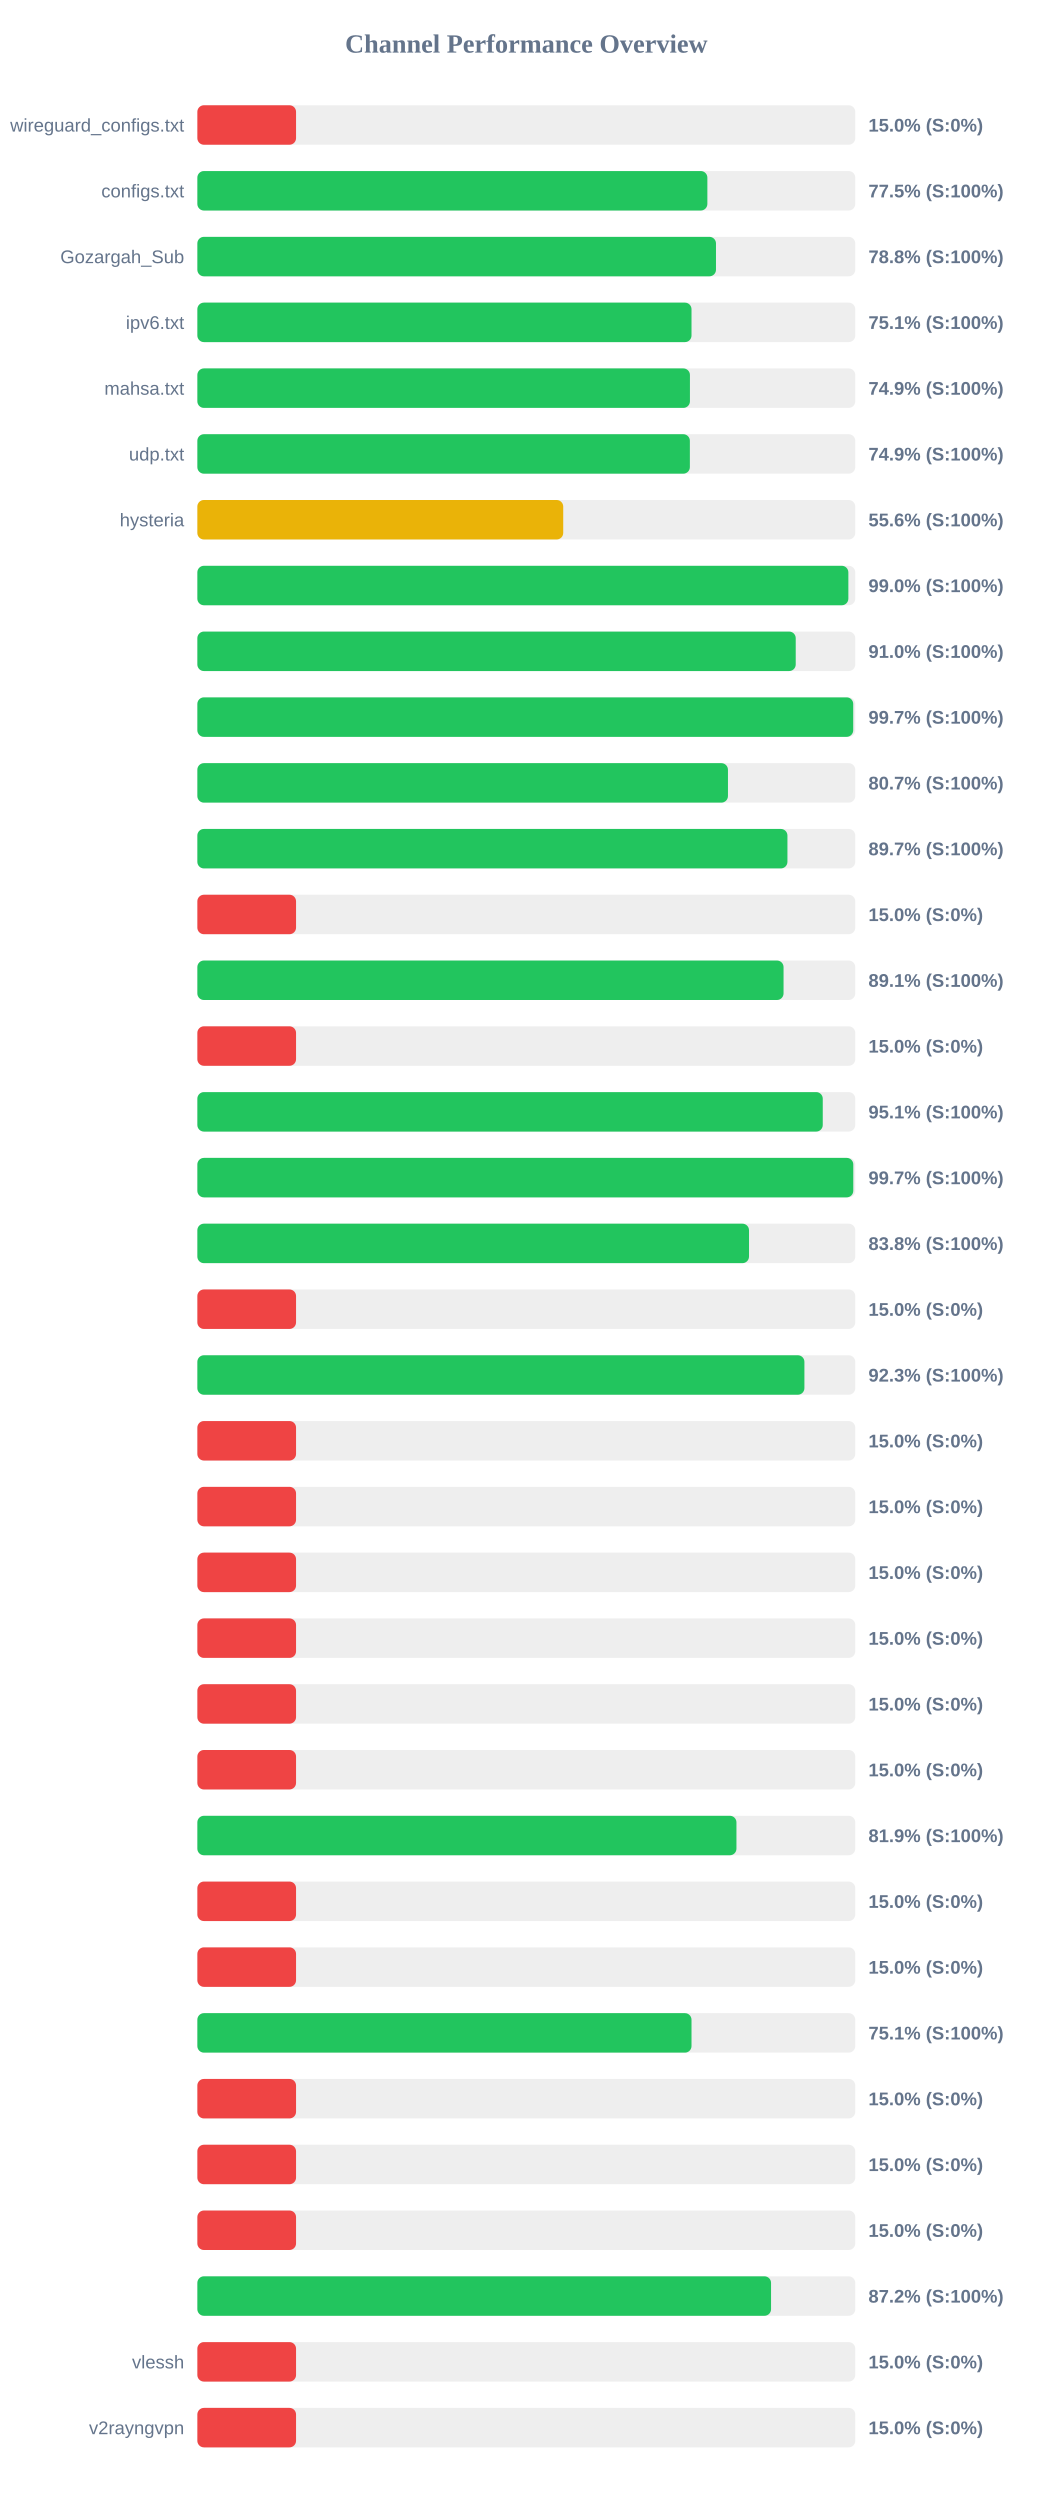
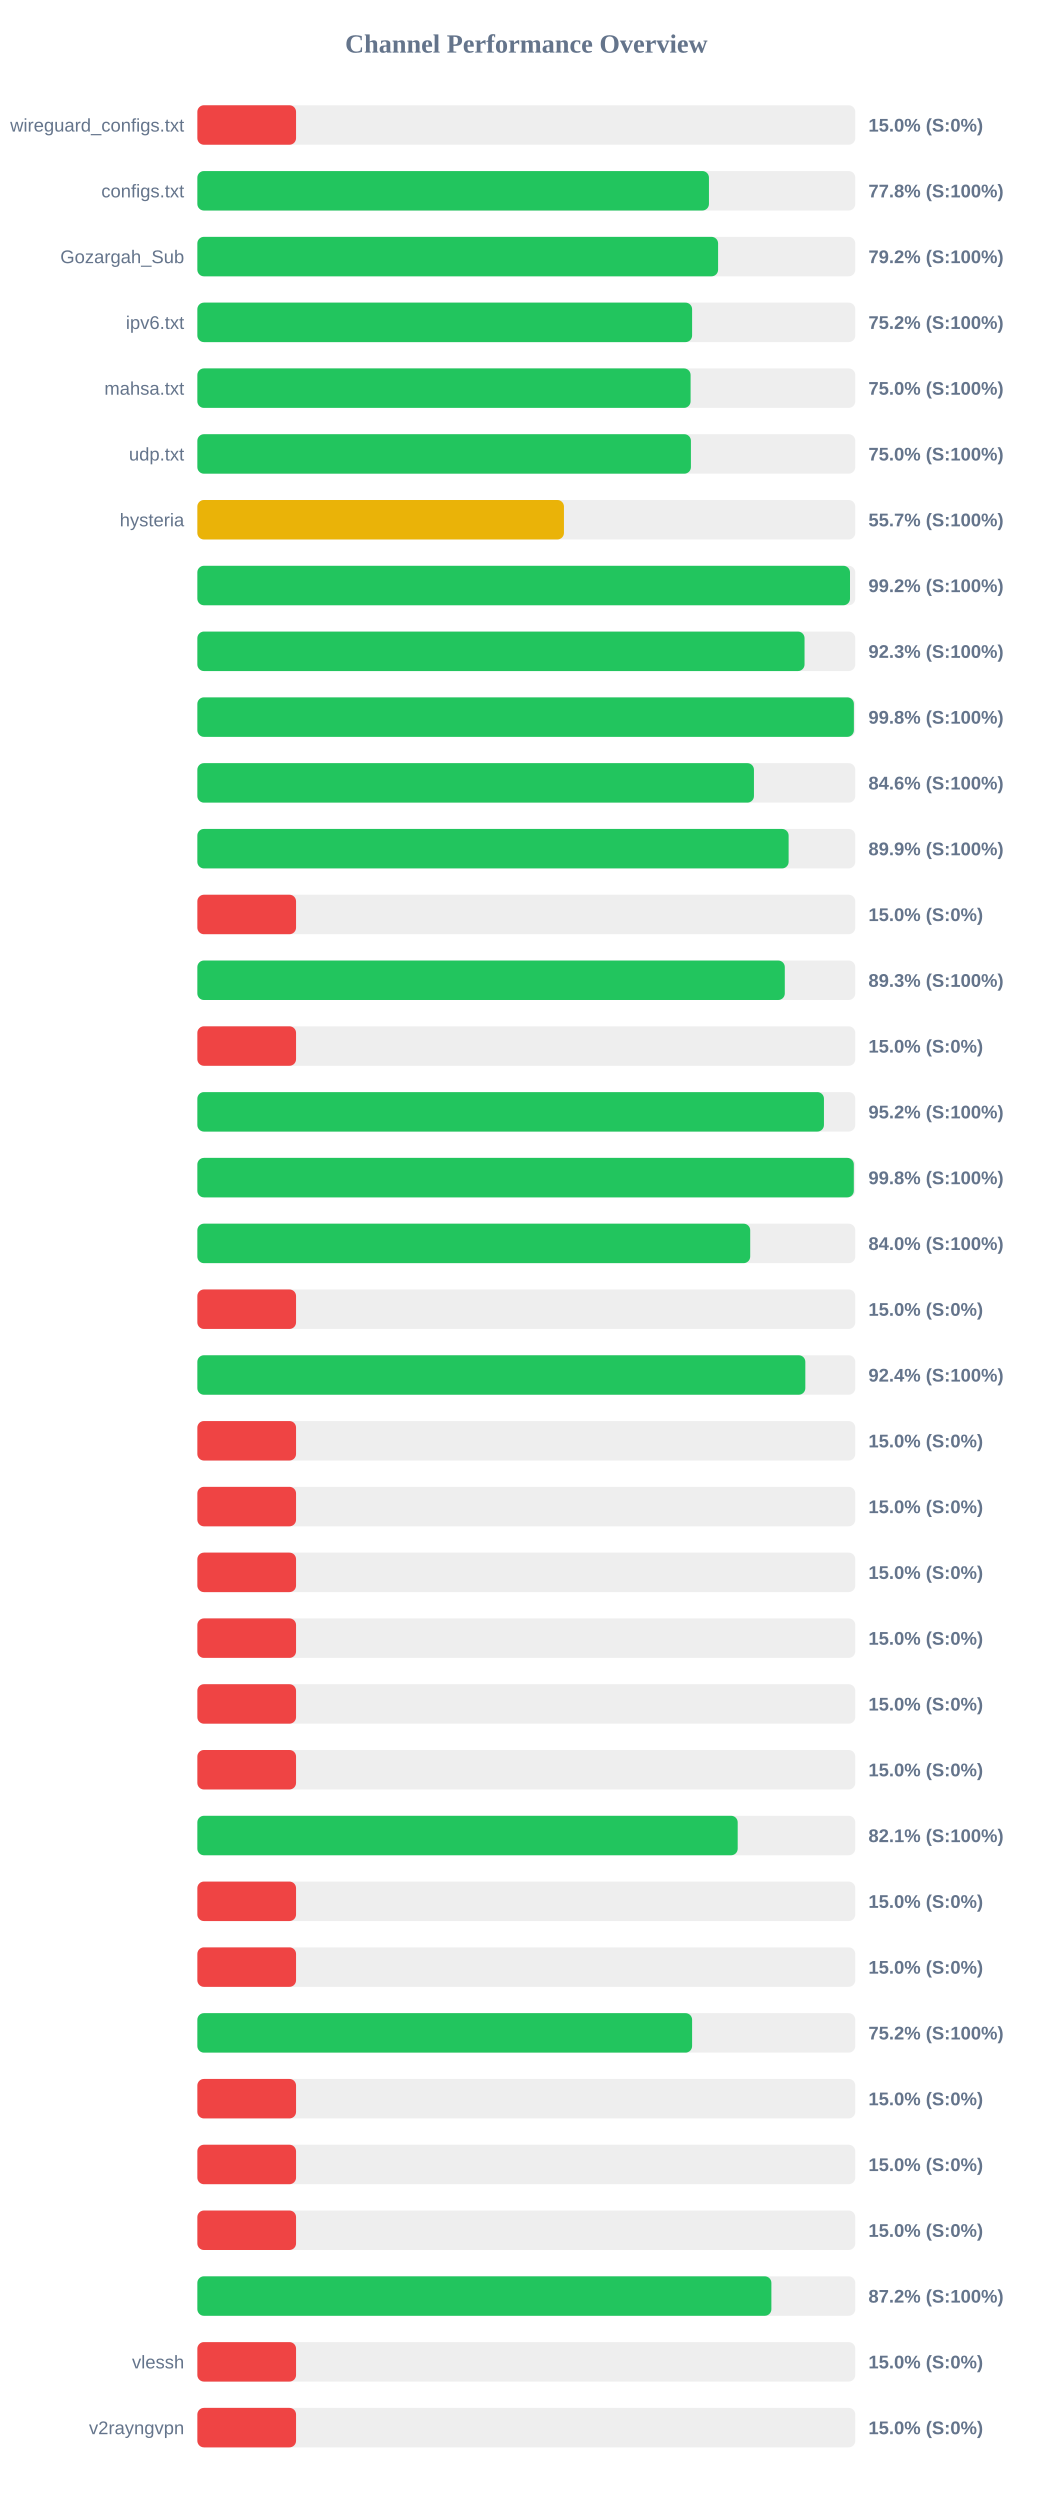
<svg xmlns="http://www.w3.org/2000/svg" width="800" height="1900" version="1.1">
  <style>
        .row { font: 14px Arial; fill: #64748b; }
        .score { font: bold 14px Arial; fill: #64748b; }
    </style>
  <text x="400" y="40" text-anchor="middle" font-size="20px" font-weight="bold" fill="#64748b">Channel Performance Overview</text>
  <rect x="150" y="80" width="500" height="30" fill="#eee" rx="5" />
  <rect x="150" y="80" width="75.0" height="30" fill="#ef4444" rx="5" />
  <text x="140" y="100" text-anchor="end" class="row">wireguard_configs.txt</text>
  <text x="660" y="100" text-anchor="start" class="score">15.0% (S:0%)</text>
  <rect x="150" y="130" width="500" height="30" fill="#eee" rx="5" />
-   <rect x="150" y="130" width="387.6" height="30" fill="#22c55e" rx="5" />
+   <rect x="150" y="130" width="388.8" height="30" fill="#22c55e" rx="5" />
  <text x="140" y="150" text-anchor="end" class="row">configs.txt</text>
-   <text x="660" y="150" text-anchor="start" class="score">77.5% (S:100%)</text>
+   <text x="660" y="150" text-anchor="start" class="score">77.8% (S:100%)</text>
  <rect x="150" y="180" width="500" height="30" fill="#eee" rx="5" />
-   <rect x="150" y="180" width="394.15" height="30" fill="#22c55e" rx="5" />
+   <rect x="150" y="180" width="395.75" height="30" fill="#22c55e" rx="5" />
  <text x="140" y="200" text-anchor="end" class="row">Gozargah_Sub</text>
-   <text x="660" y="200" text-anchor="start" class="score">78.8% (S:100%)</text>
+   <text x="660" y="200" text-anchor="start" class="score">79.2% (S:100%)</text>
  <rect x="150" y="230" width="500" height="30" fill="#eee" rx="5" />
-   <rect x="150" y="230" width="375.55" height="30" fill="#22c55e" rx="5" />
+   <rect x="150" y="230" width="376.0" height="30" fill="#22c55e" rx="5" />
  <text x="140" y="250" text-anchor="end" class="row">ipv6.txt</text>
-   <text x="660" y="250" text-anchor="start" class="score">75.1% (S:100%)</text>
+   <text x="660" y="250" text-anchor="start" class="score">75.2% (S:100%)</text>
  <rect x="150" y="280" width="500" height="30" fill="#eee" rx="5" />
-   <rect x="150" y="280" width="374.35" height="30" fill="#22c55e" rx="5" />
+   <rect x="150" y="280" width="374.85" height="30" fill="#22c55e" rx="5" />
  <text x="140" y="300" text-anchor="end" class="row">mahsa.txt</text>
-   <text x="660" y="300" text-anchor="start" class="score">74.9% (S:100%)</text>
+   <text x="660" y="300" text-anchor="start" class="score">75.0% (S:100%)</text>
  <rect x="150" y="330" width="500" height="30" fill="#eee" rx="5" />
-   <rect x="150" y="330" width="374.3" height="30" fill="#22c55e" rx="5" />
+   <rect x="150" y="330" width="375.1" height="30" fill="#22c55e" rx="5" />
  <text x="140" y="350" text-anchor="end" class="row">udp.txt</text>
-   <text x="660" y="350" text-anchor="start" class="score">74.9% (S:100%)</text>
+   <text x="660" y="350" text-anchor="start" class="score">75.0% (S:100%)</text>
  <rect x="150" y="380" width="500" height="30" fill="#eee" rx="5" />
-   <rect x="150" y="380" width="278.05" height="30" fill="#eab308" rx="5" />
+   <rect x="150" y="380" width="278.6" height="30" fill="#eab308" rx="5" />
  <text x="140" y="400" text-anchor="end" class="row">hysteria</text>
-   <text x="660" y="400" text-anchor="start" class="score">55.6% (S:100%)</text>
+   <text x="660" y="400" text-anchor="start" class="score">55.7% (S:100%)</text>
  <rect x="150" y="430" width="500" height="30" fill="#eee" rx="5" />
-   <rect x="150" y="430" width="494.75" height="30" fill="#22c55e" rx="5" />
+   <rect x="150" y="430" width="496.0" height="30" fill="#22c55e" rx="5" />
  <text x="140" y="450" text-anchor="end" class="row" />
-   <text x="660" y="450" text-anchor="start" class="score">99.0% (S:100%)</text>
+   <text x="660" y="450" text-anchor="start" class="score">99.2% (S:100%)</text>
  <rect x="150" y="480" width="500" height="30" fill="#eee" rx="5" />
-   <rect x="150" y="480" width="454.75" height="30" fill="#22c55e" rx="5" />
+   <rect x="150" y="480" width="461.45" height="30" fill="#22c55e" rx="5" />
  <text x="140" y="500" text-anchor="end" class="row" />
-   <text x="660" y="500" text-anchor="start" class="score">91.0% (S:100%)</text>
+   <text x="660" y="500" text-anchor="start" class="score">92.3% (S:100%)</text>
  <rect x="150" y="530" width="500" height="30" fill="#eee" rx="5" />
-   <rect x="150" y="530" width="498.45" height="30" fill="#22c55e" rx="5" />
+   <rect x="150" y="530" width="498.95" height="30" fill="#22c55e" rx="5" />
  <text x="140" y="550" text-anchor="end" class="row" />
-   <text x="660" y="550" text-anchor="start" class="score">99.7% (S:100%)</text>
+   <text x="660" y="550" text-anchor="start" class="score">99.8% (S:100%)</text>
  <rect x="150" y="580" width="500" height="30" fill="#eee" rx="5" />
-   <rect x="150" y="580" width="403.25" height="30" fill="#22c55e" rx="5" />
+   <rect x="150" y="580" width="423.0" height="30" fill="#22c55e" rx="5" />
  <text x="140" y="600" text-anchor="end" class="row" />
-   <text x="660" y="600" text-anchor="start" class="score">80.7% (S:100%)</text>
+   <text x="660" y="600" text-anchor="start" class="score">84.6% (S:100%)</text>
  <rect x="150" y="630" width="500" height="30" fill="#eee" rx="5" />
-   <rect x="150" y="630" width="448.45" height="30" fill="#22c55e" rx="5" />
+   <rect x="150" y="630" width="449.35" height="30" fill="#22c55e" rx="5" />
  <text x="140" y="650" text-anchor="end" class="row" />
-   <text x="660" y="650" text-anchor="start" class="score">89.7% (S:100%)</text>
+   <text x="660" y="650" text-anchor="start" class="score">89.9% (S:100%)</text>
  <rect x="150" y="680" width="500" height="30" fill="#eee" rx="5" />
  <rect x="150" y="680" width="75.0" height="30" fill="#ef4444" rx="5" />
  <text x="140" y="700" text-anchor="end" class="row" />
  <text x="660" y="700" text-anchor="start" class="score">15.0% (S:0%)</text>
  <rect x="150" y="730" width="500" height="30" fill="#eee" rx="5" />
-   <rect x="150" y="730" width="445.5" height="30" fill="#22c55e" rx="5" />
+   <rect x="150" y="730" width="446.45" height="30" fill="#22c55e" rx="5" />
  <text x="140" y="750" text-anchor="end" class="row" />
-   <text x="660" y="750" text-anchor="start" class="score">89.1% (S:100%)</text>
+   <text x="660" y="750" text-anchor="start" class="score">89.3% (S:100%)</text>
  <rect x="150" y="780" width="500" height="30" fill="#eee" rx="5" />
  <rect x="150" y="780" width="75.0" height="30" fill="#ef4444" rx="5" />
  <text x="140" y="800" text-anchor="end" class="row" />
  <text x="660" y="800" text-anchor="start" class="score">15.0% (S:0%)</text>
  <rect x="150" y="830" width="500" height="30" fill="#eee" rx="5" />
-   <rect x="150" y="830" width="475.3" height="30" fill="#22c55e" rx="5" />
+   <rect x="150" y="830" width="476.2" height="30" fill="#22c55e" rx="5" />
  <text x="140" y="850" text-anchor="end" class="row" />
-   <text x="660" y="850" text-anchor="start" class="score">95.1% (S:100%)</text>
+   <text x="660" y="850" text-anchor="start" class="score">95.2% (S:100%)</text>
  <rect x="150" y="880" width="500" height="30" fill="#eee" rx="5" />
-   <rect x="150" y="880" width="498.5" height="30" fill="#22c55e" rx="5" />
+   <rect x="150" y="880" width="498.9" height="30" fill="#22c55e" rx="5" />
  <text x="140" y="900" text-anchor="end" class="row" />
-   <text x="660" y="900" text-anchor="start" class="score">99.7% (S:100%)</text>
+   <text x="660" y="900" text-anchor="start" class="score">99.8% (S:100%)</text>
  <rect x="150" y="930" width="500" height="30" fill="#eee" rx="5" />
-   <rect x="150" y="930" width="419.25" height="30" fill="#22c55e" rx="5" />
+   <rect x="150" y="930" width="420.15" height="30" fill="#22c55e" rx="5" />
  <text x="140" y="950" text-anchor="end" class="row" />
-   <text x="660" y="950" text-anchor="start" class="score">83.8% (S:100%)</text>
+   <text x="660" y="950" text-anchor="start" class="score">84.0% (S:100%)</text>
  <rect x="150" y="980" width="500" height="30" fill="#eee" rx="5" />
  <rect x="150" y="980" width="75.0" height="30" fill="#ef4444" rx="5" />
  <text x="140" y="1000" text-anchor="end" class="row" />
  <text x="660" y="1000" text-anchor="start" class="score">15.0% (S:0%)</text>
  <rect x="150" y="1030" width="500" height="30" fill="#eee" rx="5" />
-   <rect x="150" y="1030" width="461.35" height="30" fill="#22c55e" rx="5" />
+   <rect x="150" y="1030" width="462.05" height="30" fill="#22c55e" rx="5" />
  <text x="140" y="1050" text-anchor="end" class="row" />
-   <text x="660" y="1050" text-anchor="start" class="score">92.3% (S:100%)</text>
+   <text x="660" y="1050" text-anchor="start" class="score">92.4% (S:100%)</text>
  <rect x="150" y="1080" width="500" height="30" fill="#eee" rx="5" />
  <rect x="150" y="1080" width="75.0" height="30" fill="#ef4444" rx="5" />
  <text x="140" y="1100" text-anchor="end" class="row" />
  <text x="660" y="1100" text-anchor="start" class="score">15.0% (S:0%)</text>
  <rect x="150" y="1130" width="500" height="30" fill="#eee" rx="5" />
  <rect x="150" y="1130" width="75.0" height="30" fill="#ef4444" rx="5" />
  <text x="140" y="1150" text-anchor="end" class="row" />
  <text x="660" y="1150" text-anchor="start" class="score">15.0% (S:0%)</text>
  <rect x="150" y="1180" width="500" height="30" fill="#eee" rx="5" />
  <rect x="150" y="1180" width="75.0" height="30" fill="#ef4444" rx="5" />
  <text x="140" y="1200" text-anchor="end" class="row" />
  <text x="660" y="1200" text-anchor="start" class="score">15.0% (S:0%)</text>
  <rect x="150" y="1230" width="500" height="30" fill="#eee" rx="5" />
  <rect x="150" y="1230" width="75.0" height="30" fill="#ef4444" rx="5" />
  <text x="140" y="1250" text-anchor="end" class="row" />
  <text x="660" y="1250" text-anchor="start" class="score">15.0% (S:0%)</text>
  <rect x="150" y="1280" width="500" height="30" fill="#eee" rx="5" />
  <rect x="150" y="1280" width="75.0" height="30" fill="#ef4444" rx="5" />
  <text x="140" y="1300" text-anchor="end" class="row" />
  <text x="660" y="1300" text-anchor="start" class="score">15.0% (S:0%)</text>
  <rect x="150" y="1330" width="500" height="30" fill="#eee" rx="5" />
  <rect x="150" y="1330" width="75.0" height="30" fill="#ef4444" rx="5" />
  <text x="140" y="1350" text-anchor="end" class="row" />
  <text x="660" y="1350" text-anchor="start" class="score">15.0% (S:0%)</text>
  <rect x="150" y="1380" width="500" height="30" fill="#eee" rx="5" />
-   <rect x="150" y="1380" width="409.7" height="30" fill="#22c55e" rx="5" />
+   <rect x="150" y="1380" width="410.65" height="30" fill="#22c55e" rx="5" />
  <text x="140" y="1400" text-anchor="end" class="row" />
-   <text x="660" y="1400" text-anchor="start" class="score">81.9% (S:100%)</text>
+   <text x="660" y="1400" text-anchor="start" class="score">82.1% (S:100%)</text>
  <rect x="150" y="1430" width="500" height="30" fill="#eee" rx="5" />
  <rect x="150" y="1430" width="75.0" height="30" fill="#ef4444" rx="5" />
  <text x="140" y="1450" text-anchor="end" class="row" />
  <text x="660" y="1450" text-anchor="start" class="score">15.0% (S:0%)</text>
  <rect x="150" y="1480" width="500" height="30" fill="#eee" rx="5" />
  <rect x="150" y="1480" width="75.0" height="30" fill="#ef4444" rx="5" />
  <text x="140" y="1500" text-anchor="end" class="row" />
  <text x="660" y="1500" text-anchor="start" class="score">15.0% (S:0%)</text>
  <rect x="150" y="1530" width="500" height="30" fill="#eee" rx="5" />
-   <rect x="150" y="1530" width="375.55" height="30" fill="#22c55e" rx="5" />
+   <rect x="150" y="1530" width="376.0" height="30" fill="#22c55e" rx="5" />
  <text x="140" y="1550" text-anchor="end" class="row" />
-   <text x="660" y="1550" text-anchor="start" class="score">75.1% (S:100%)</text>
+   <text x="660" y="1550" text-anchor="start" class="score">75.2% (S:100%)</text>
  <rect x="150" y="1580" width="500" height="30" fill="#eee" rx="5" />
  <rect x="150" y="1580" width="75.0" height="30" fill="#ef4444" rx="5" />
  <text x="140" y="1600" text-anchor="end" class="row" />
  <text x="660" y="1600" text-anchor="start" class="score">15.0% (S:0%)</text>
  <rect x="150" y="1630" width="500" height="30" fill="#eee" rx="5" />
  <rect x="150" y="1630" width="75.0" height="30" fill="#ef4444" rx="5" />
  <text x="140" y="1650" text-anchor="end" class="row" />
  <text x="660" y="1650" text-anchor="start" class="score">15.0% (S:0%)</text>
  <rect x="150" y="1680" width="500" height="30" fill="#eee" rx="5" />
  <rect x="150" y="1680" width="75.0" height="30" fill="#ef4444" rx="5" />
  <text x="140" y="1700" text-anchor="end" class="row" />
  <text x="660" y="1700" text-anchor="start" class="score">15.0% (S:0%)</text>
  <rect x="150" y="1730" width="500" height="30" fill="#eee" rx="5" />
-   <rect x="150" y="1730" width="436.0" height="30" fill="#22c55e" rx="5" />
+   <rect x="150" y="1730" width="436.25" height="30" fill="#22c55e" rx="5" />
  <text x="140" y="1750" text-anchor="end" class="row" />
  <text x="660" y="1750" text-anchor="start" class="score">87.2% (S:100%)</text>
  <rect x="150" y="1780" width="500" height="30" fill="#eee" rx="5" />
  <rect x="150" y="1780" width="75.0" height="30" fill="#ef4444" rx="5" />
  <text x="140" y="1800" text-anchor="end" class="row">vlessh</text>
  <text x="660" y="1800" text-anchor="start" class="score">15.0% (S:0%)</text>
  <rect x="150" y="1830" width="500" height="30" fill="#eee" rx="5" />
  <rect x="150" y="1830" width="75.0" height="30" fill="#ef4444" rx="5" />
  <text x="140" y="1850" text-anchor="end" class="row">v2rayngvpn</text>
  <text x="660" y="1850" text-anchor="start" class="score">15.0% (S:0%)</text>
</svg>
